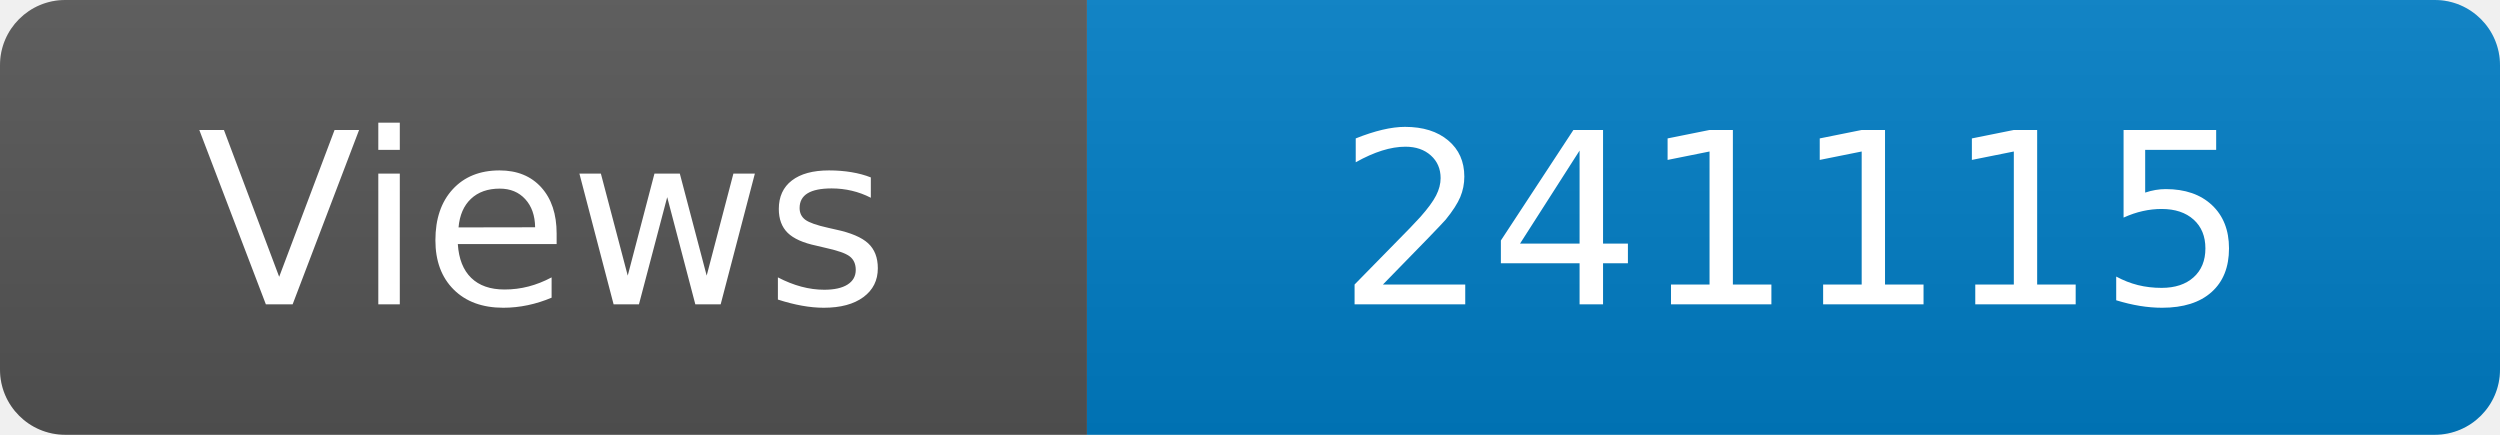
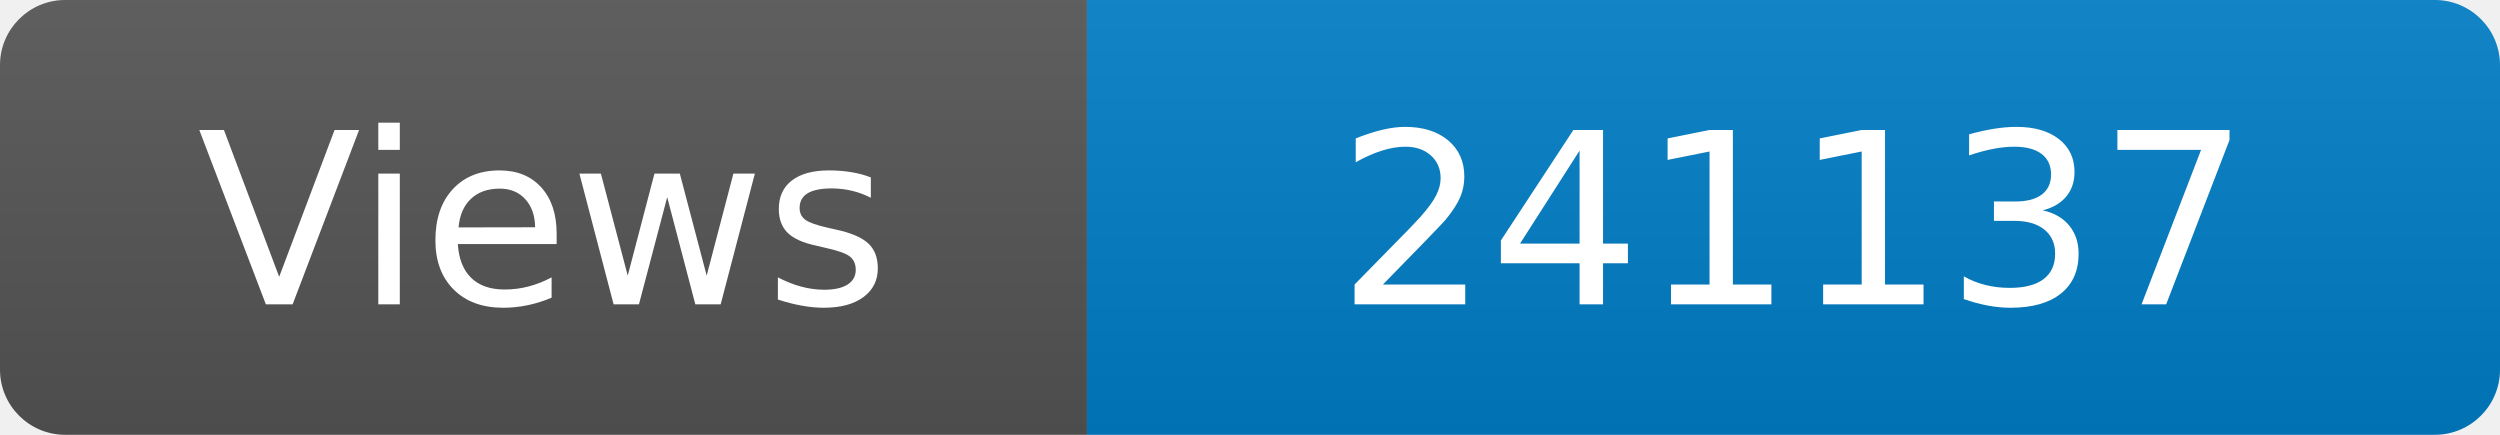
<svg xmlns="http://www.w3.org/2000/svg" width="115" height="20" role="img" aria-label="Maintained?: yes">
  <linearGradient id="s" x2="0" y2="100%">
    <stop offset="0" stop-color="#bbb" stop-opacity=".1" />
    <stop offset="1" stop-opacity=".1" />
  </linearGradient>
  <clipPath id="r">
    <rect width="115" height="20" rx="3" fill="#fff" />
  </clipPath>
  <g clip-path="url(#r)">
    <rect width="50" height="20" fill="#555" />
    <rect x="50" width="160" height="20" fill="#007ec6" />
    <rect width="115" height="20" fill="url(#s)" />
  </g>
  <g fill="#fff" text-anchor="middle" font-family="Verdana,Geneva,DejaVu Sans,sans-serif" font-size="110">
    <text x="250" y="140" transform="scale(.1)" fill="#fff">Views</text>
-     <text x="825" y="140" transform="scale(.1)" fill="#fff">241115</text>
+     <text x="825" y="140" transform="scale(.1)" fill="#fff">241137</text>
  </g>
</svg>
